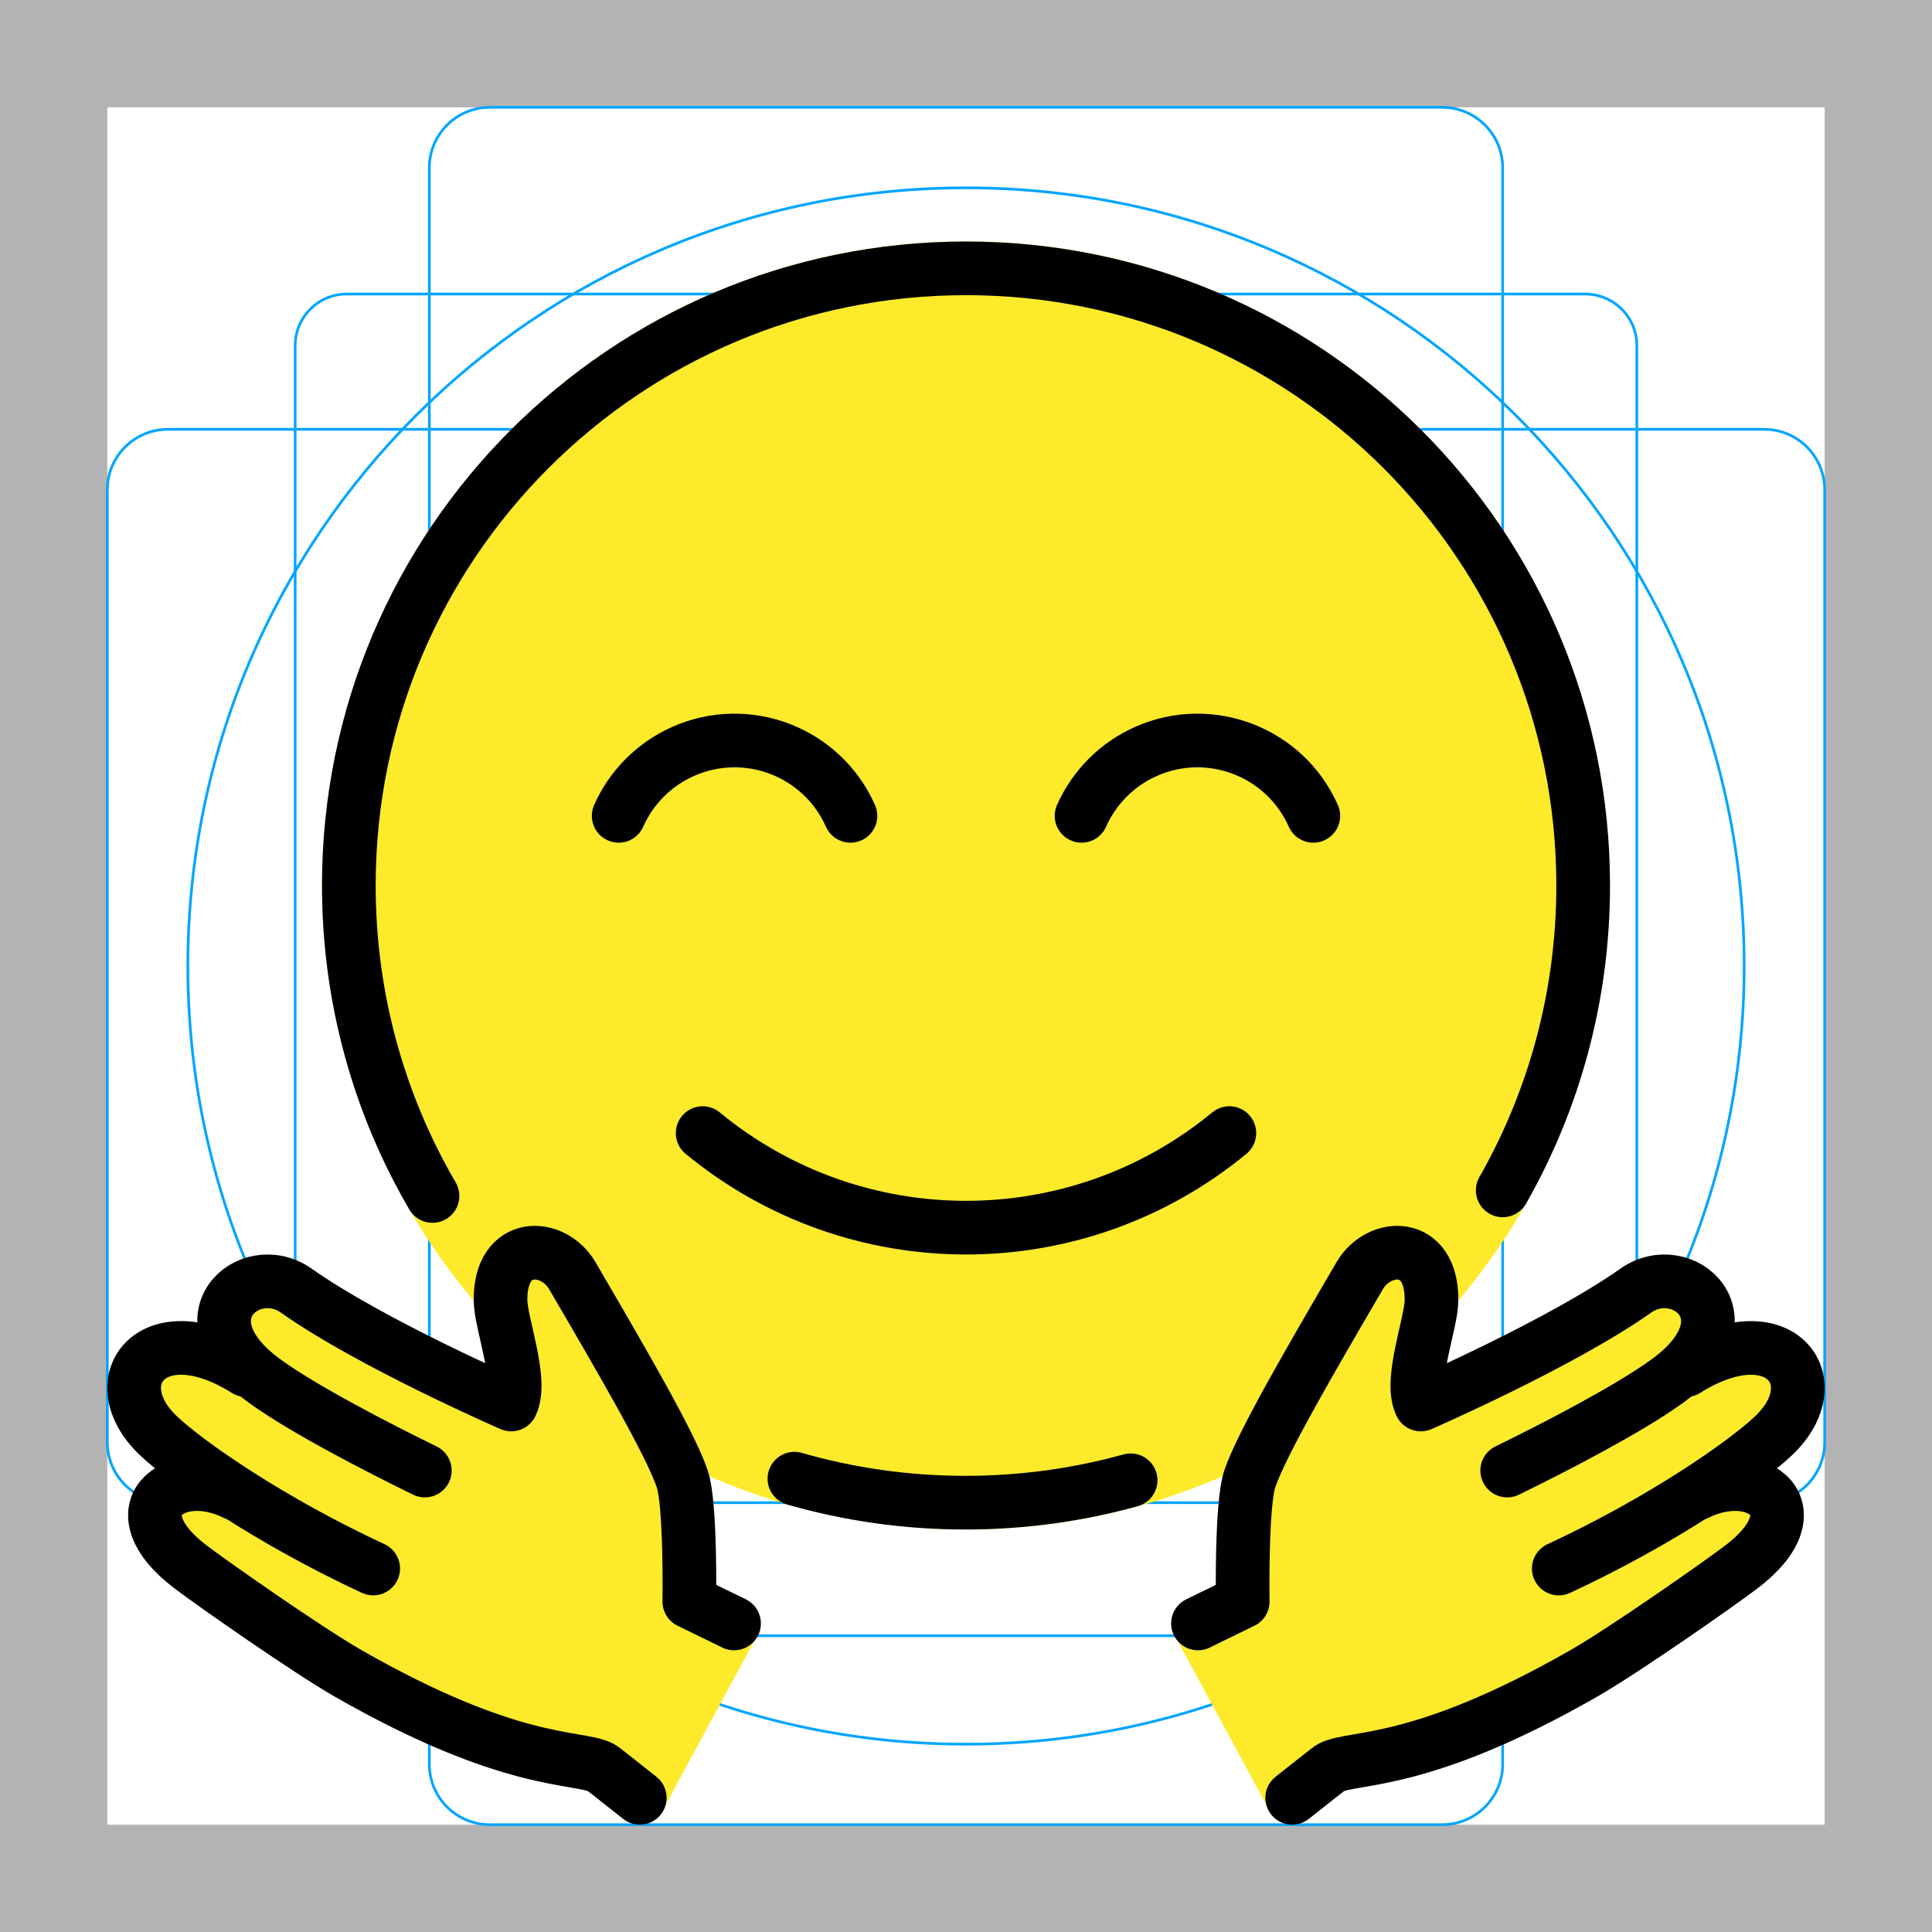
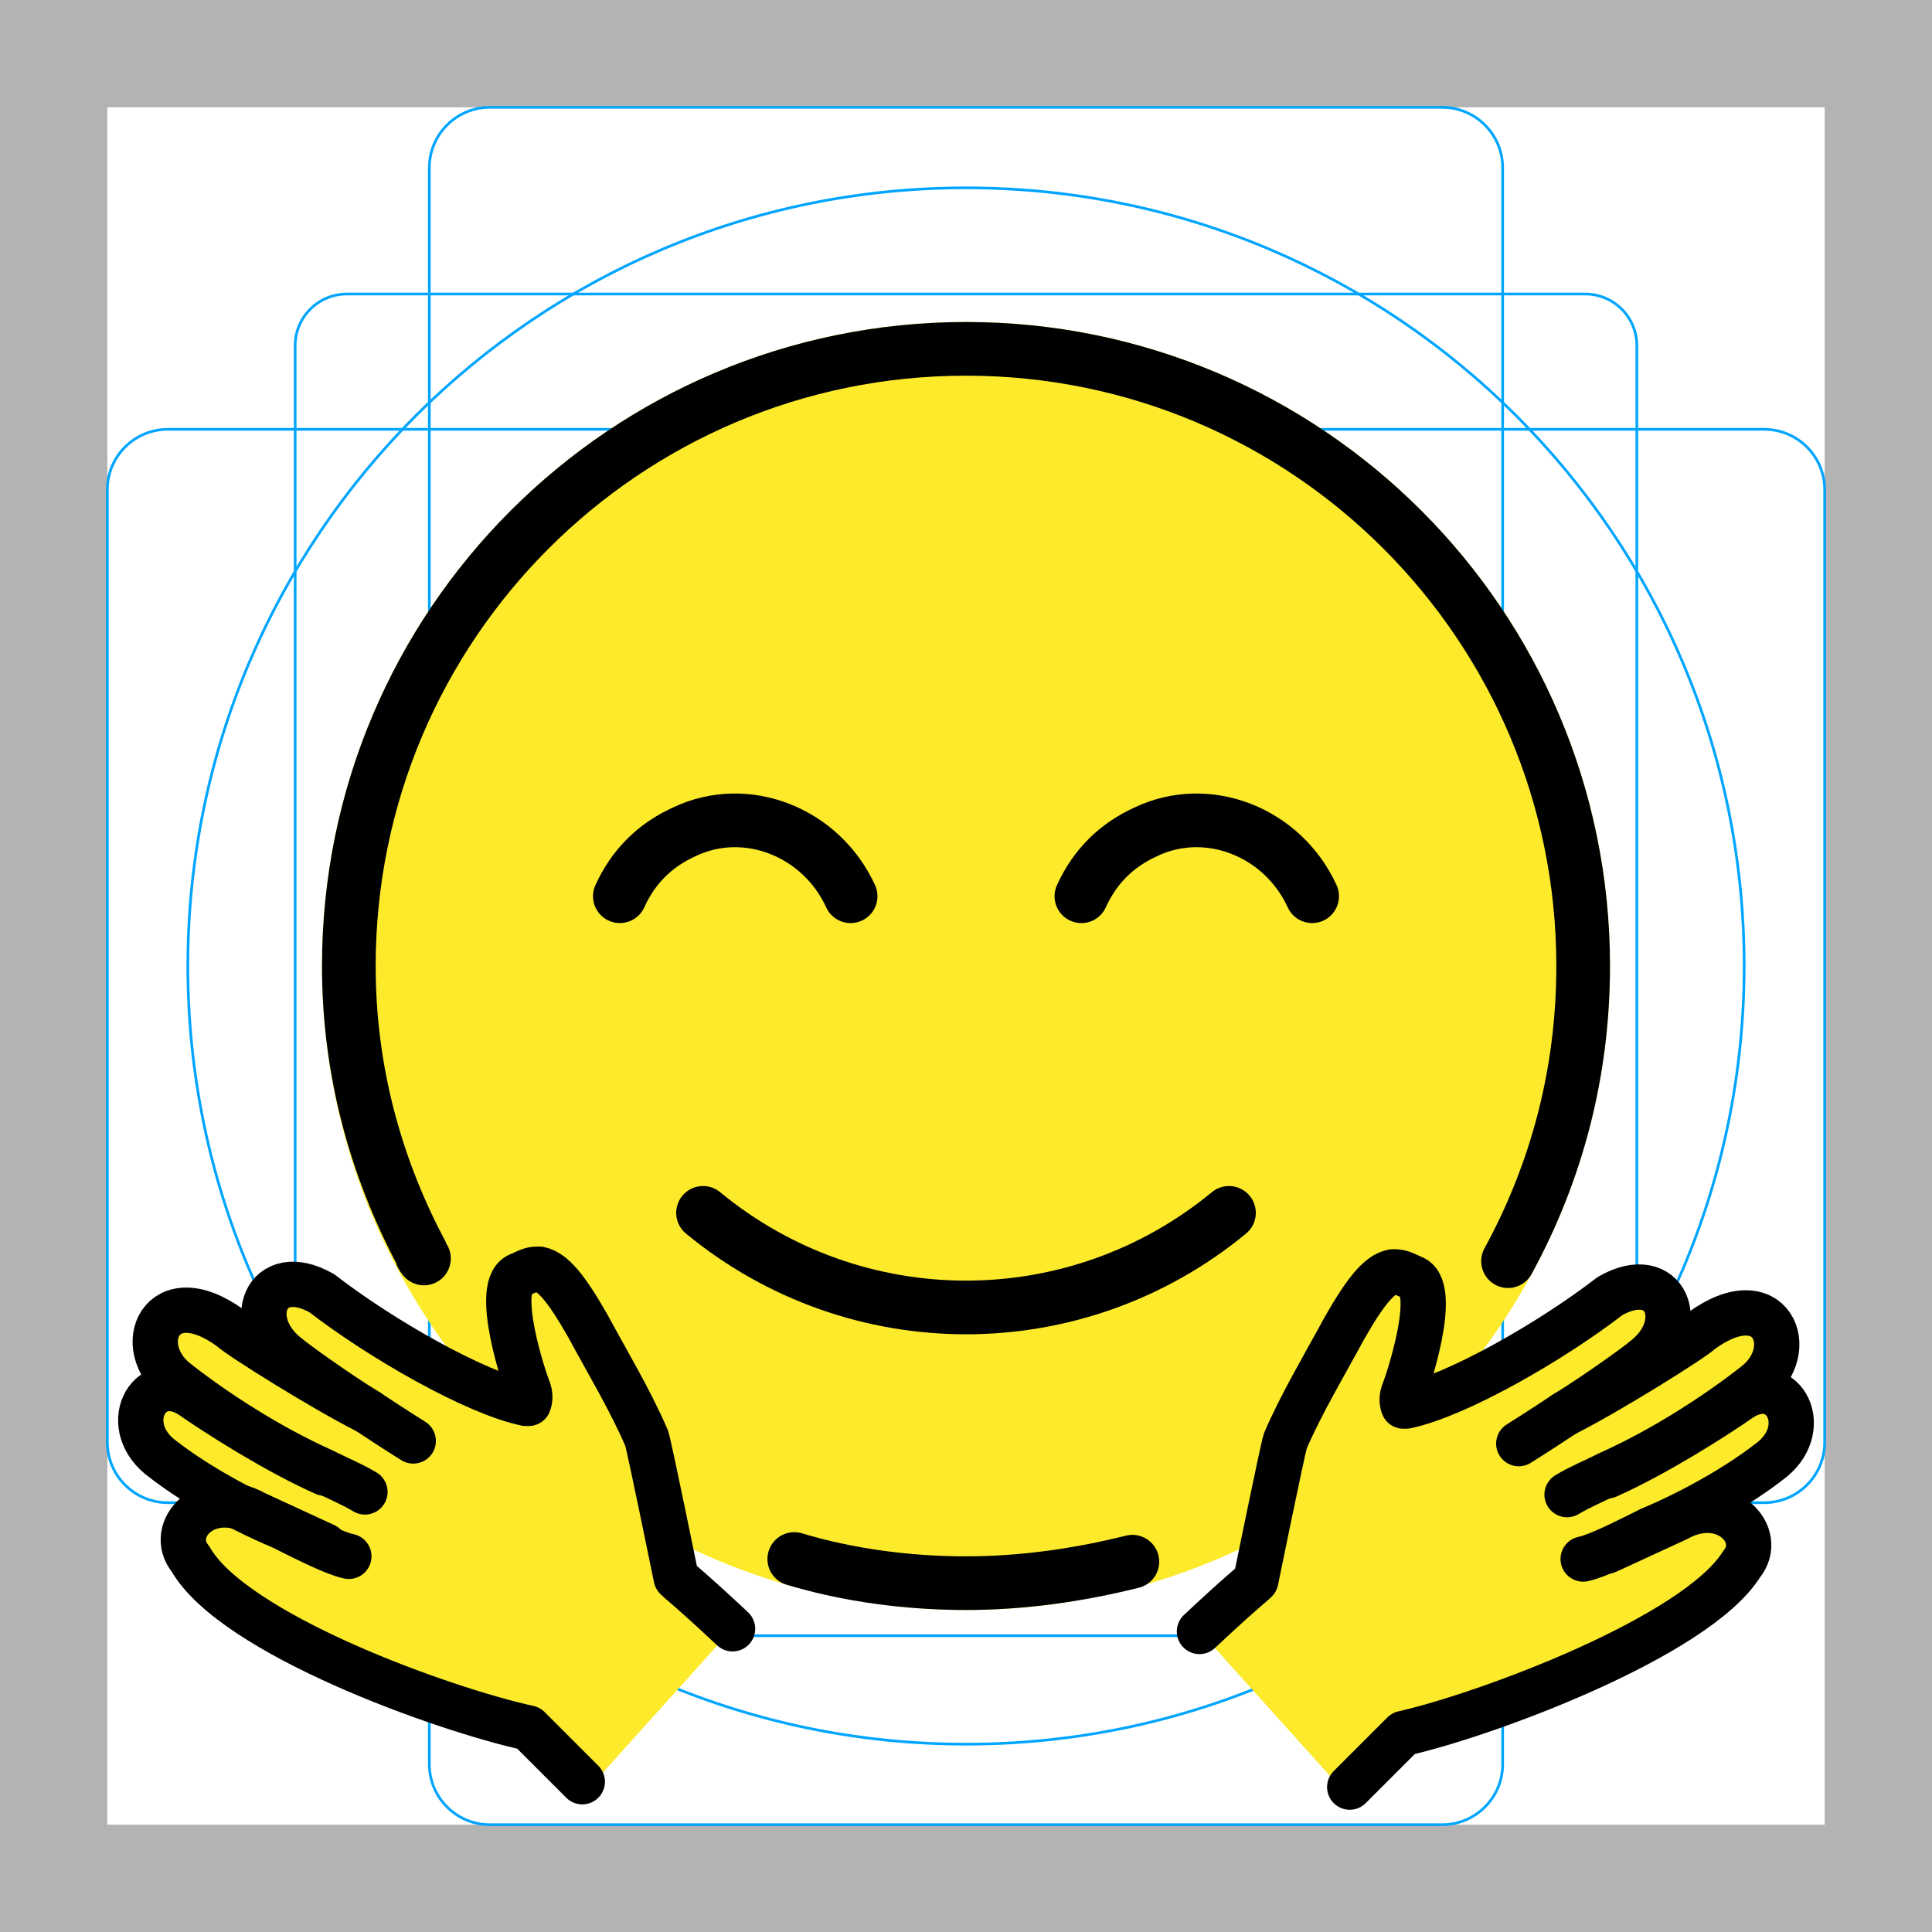
<svg xmlns="http://www.w3.org/2000/svg" id="emoji" viewBox="0 0 72 72">
  <g id="grid">
    <path fill="#B3B3B3" d="M68,4v64H4V4H68 M72,0H0v72h72V0z" />
    <path fill="none" stroke="#00A5FF" stroke-miterlimit="10" stroke-width="0.1" d="M12.923,10.958h46.154 c1.062,0,1.923,0.861,1.923,1.923l0,0v46.154c0,1.062-0.861,1.923-1.923,1.923H12.923 c-1.062,0-1.923-0.861-1.923-1.923l0,0V12.881C11,11.819,11.861,10.958,12.923,10.958L12.923,10.958z" />
    <path fill="none" stroke="#00A5FF" stroke-miterlimit="10" stroke-width="0.1" d="M18.254,4h35.493C54.991,4,56,5.009,56,6.254 v59.493C56,66.991,54.991,68,53.746,68H18.254C17.009,68,16,66.991,16,65.746V6.254C16,5.009,17.009,4,18.254,4z" />
    <path fill="none" stroke="#00A5FF" stroke-miterlimit="10" stroke-width="0.1" d="M68,18.254v35.493 C68,54.991,66.991,56,65.746,56H6.254C5.009,56,4,54.991,4,53.746V18.254C4,17.009,5.009,16,6.254,16h59.493 C66.991,16,68,17.009,68,18.254z" />
    <circle cx="36" cy="36" r="29" fill="none" stroke="#00A5FF" stroke-miterlimit="10" stroke-width="0.1" />
  </g>
  <g id="color">
-     <circle cx="36" cy="33" r="24" fill="#FCEA2B" />
-     <path fill="none" stroke="#000000" stroke-linecap="round" stroke-linejoin="round" stroke-miterlimit="10" stroke-width="2" d="M56.168,54.803" />
-     <path fill="#FCEA2B" d="M47.388,67.621c0.849-0.667,2.144-1.716,2.221-1.753c0.898-0.439,3.342-0.028,9.417-3.505 c1.533-0.878,5.061-3.352,5.858-3.957c2.843-2.154,0.622-3.851-1.624-2.754c1.221-0.799,2.342-1.677,2.843-2.154 c2.152-2.049,0.182-4.61-3.276-2.434l-0.703,0.413c3.236-2.346,0.575-4.606-1.164-3.379 c-2.793,1.973-8.013,4.244-8.013,4.244c-0.439-0.898,0.391-3.007,0.399-3.882 c0.021-2.236-1.962-2.141-2.675-0.919c-1.818,3.114-3.636,6.228-4.095,7.565c-0.325,0.946-0.266,4.582-0.266,4.582 l-2.542,1.241" />
-     <path fill="#FCEA2B" d="M28.23,60.929l-2.542-1.241c0,0,0.059-3.636-0.266-4.582 c-0.46-1.337-2.277-4.451-4.095-7.565c-0.713-1.222-2.696-1.317-2.675,0.919c0.008,0.875,0.838,2.983,0.399,3.882 c0,0-5.22-2.272-8.013-4.244c-1.738-1.227-4.4,1.033-1.164,3.379l-0.703-0.413 c-3.458-2.176-5.428,0.385-3.276,2.434c0.501,0.477,1.622,1.355,2.843,2.154 c-2.246-1.097-4.467,0.601-1.624,2.754c0.797,0.605,4.324,3.079,5.858,3.957c6.076,3.476,8.519,3.066,9.417,3.505 c0.076,0.037,1.372,1.087,2.221,1.753" />
+     <circle cx="36" cy="36" r="24" fill="#FCEA2B" />
+     <path fill="none" stroke="#000000" stroke-linecap="round" stroke-linejoin="round" stroke-miterlimit="10" stroke-width="2" d="m56.2 57.8" />
+     <path fill="#FCEA2B" d="m22.1 49.3c0.7 1.3 1.5 2.9 2.1 4.3 0.1 0.3 0.3 0.6 0.4 0.8s0.6 4.4 0.6 4.4c0.2 0.2 0.5 0.4 2 2l-5.4 6-0.4-0.4s-0.3-0.3-0.4-0.4l-1.2-1.2h-0.1c-0.2-0.1-0.6-0.2-1.2-0.4-0.8-0.3-1.8-0.7-2.5-1-1.3-0.4-6.2-2.9-8.3-5.4-0.9-1.1 0.4-2.7 2.2-1.6l0.6 0.3c-1.8-1.1-3.9-2.4-4.7-3.1-1-0.8-0.2-2.8 1.5-1.9 1 0.7 2.9 2.1 4.7 3-2-1.1-4-2.2-5.3-3.5-1.6-1.6-0.2-4 2.2-2 0.4 0.3 0.7 0.5 1.1 0.7 0.7 0.4 2.3 1.7 3.9 2.5-1.3-0.8-2.7-2-2.8-2.1-1.8-1.4-0.8-3.6 1.3-2.4 2.1 1.8 5.6 3.9 7.5 4.4h0.1v-0.5c0-0.2-0.1-0.6-0.1-0.9 0-0.1 0-0.2-0.1-0.3 0-0.2-0.1-0.3-0.1-0.5 0-0.1-0.1-0.2-0.1-0.3-0.3-1.2-0.5-1.9 0.2-2.3 0.2-0.1 0.4-0.2 0.6-0.2l0.1 0.1v-0.1c0.4 0 1 0.6 1.6 2z" />
+     <path fill="#FCEA2B" d="m51.6 47.6v0c0.3 0 0.5 0.1 0.7 0.2 0.7 0.4 0.4 1.1 0.2 2.3 0 0.1-0.1 0.2-0.1 0.3 0 0.2-0.1 0.3-0.1 0.5-0.1 0.1-0.1 0.2-0.1 0.3 0 0.3-0.1 0.7-0.1 0.9v0.5h0.1c1.9-0.5 5.3-2.6 7.5-4.4 2.1-1.3 3 1 1.3 2.4-0.1 0.1-1.6 1.3-2.8 2.1 1.6-0.9 3.2-2.1 3.9-2.5 0.4-0.2 0.7-0.4 1.1-0.7 2.3-2 3.8 0.5 2.2 2-1.3 1.2-3.3 2.4-5.3 3.5 1.8-0.9 3.7-2.2 4.7-3 1.7-1 2.4 1 1.5 1.9-0.8 0.6-2.9 2-4.7 3.1l0.6-0.3c1.8-1.1 3 0.5 2.2 1.6-2.1 2.5-6.9 4.9-8.3 5.3-0.7 0.3-1.7 0.7-2.5 1-0.6 0.2-1 0.3-1.2 0.4h-0.1l-2 2-5.4-6c1.5-1.6 1.8-1.8 2-2 0 0 0.5-4.2 0.6-4.4s0.3-0.5 0.4-0.8c0.6-1.4 1.4-2.9 2.1-4.3 0.5-1.5 1.1-2.1 1.6-1.9z" />
  </g>
  <g id="hair" />
  <g id="skin" />
  <g id="skin-shadow" />
  <g id="line">
-     <path fill="none" stroke="#000000" stroke-linecap="round" stroke-linejoin="round" stroke-miterlimit="10" stroke-width="2" d="M56.002,44.361C57.91,41.01,59,37.132,59,33c0-12.703-10.298-23-23-23c-12.703,0-23,10.297-23,23 c0,3.88,0.961,7.536,2.658,10.743c0.148,0.279,0.301,0.555,0.46,0.827" />
-     <path fill="none" stroke="#000000" stroke-linecap="round" stroke-linejoin="round" stroke-miterlimit="10" stroke-width="2" d="M29.605,55.106C31.629,55.688,33.767,56,35.978,56c2.133,0,4.198-0.29,6.158-0.834" />
-     <path fill="none" stroke="#000000" stroke-linecap="round" stroke-linejoin="round" stroke-width="2" d="M45.815,42.227 c-5.7,4.699-13.93,4.699-19.629,0" />
-     <path fill="none" stroke="#000000" stroke-linecap="round" stroke-miterlimit="10" stroke-width="2" d="M31.694,30.404 c-1.06-2.385-3.853-3.46-6.238-2.4c-1.07,0.475-1.925,1.331-2.4,2.4" />
-     <path fill="none" stroke="#000000" stroke-linecap="round" stroke-miterlimit="10" stroke-width="2" d="M48.944,30.404 c-1.06-2.385-3.853-3.46-6.238-2.4c-1.07,0.475-1.925,1.331-2.4,2.4" />
-     <path fill="none" stroke="#000000" stroke-linecap="round" stroke-linejoin="round" stroke-miterlimit="10" stroke-width="2" d="M15.832,54.803c-1.797-0.878-4.526-2.289-5.957-3.327c-3.236-2.346-0.575-4.606,1.164-3.379 c2.793,1.973,8.013,4.244,8.013,4.244c0.439-0.898-0.391-3.007-0.399-3.882c-0.021-2.236,1.962-2.141,2.675-0.919 c1.818,3.114,3.636,6.228,4.095,7.565c0.325,0.946,0.266,4.582,0.266,4.582l1.667,0.814" />
-     <path fill="none" stroke="#000000" stroke-linecap="round" stroke-linejoin="round" stroke-miterlimit="10" stroke-width="2" d="M9.172,51.063c-3.458-2.176-5.428,0.385-3.276,2.434c1.094,1.041,4.194,3.186,8.012,4.957" />
-     <path fill="none" stroke="#000000" stroke-linecap="round" stroke-linejoin="round" stroke-miterlimit="10" stroke-width="2" d="M8.74,55.651c-2.246-1.097-4.467,0.601-1.624,2.754c0.797,0.605,4.324,3.079,5.858,3.957 c6.076,3.476,8.519,3.066,9.417,3.505c0.076,0.037,0.604,0.466,1.452,1.133" />
-     <path fill="none" stroke="#000000" stroke-linecap="round" stroke-linejoin="round" stroke-miterlimit="10" stroke-width="2" d="M44.645,60.501l1.667-0.814c0,0-0.059-3.636,0.266-4.582c0.46-1.337,2.277-4.451,4.095-7.565 c0.713-1.222,2.696-1.317,2.675,0.919c-0.008,0.875-0.838,2.983-0.399,3.882c0,0,5.22-2.272,8.013-4.244 c1.738-1.227,4.4,1.033,1.164,3.379c-1.431,1.038-4.16,2.449-5.957,3.327" />
-     <path fill="none" stroke="#000000" stroke-linecap="round" stroke-linejoin="round" stroke-miterlimit="10" stroke-width="2" d="M58.091,58.455c3.818-1.771,6.919-3.916,8.012-4.957c2.152-2.049,0.182-4.61-3.276-2.434" />
-     <path fill="none" stroke="#000000" stroke-linecap="round" stroke-linejoin="round" stroke-miterlimit="10" stroke-width="2" d="M48.156,67c0.849-0.667,1.376-1.096,1.452-1.133c0.898-0.439,3.342-0.028,9.417-3.505 c1.533-0.878,5.061-3.352,5.858-3.957c2.843-2.154,0.622-3.851-1.624-2.754" />
-     <path fill="none" stroke="#000000" stroke-linecap="round" stroke-linejoin="round" stroke-miterlimit="10" stroke-width="2" d="M31.163,63.953" />
+     <path fill="none" stroke="#000000" stroke-linecap="round" stroke-linejoin="round" stroke-miterlimit="10" stroke-width="2" d="M56.2,47C58,43.7,59,40,59,36c0-12.7-10.3-23-23-23S13,23.3,13,36c0,3.9,1,7.5,2.7,10.7c0,0.1,0.1,0.2,0.1,0.2" />
+     <path fill="none" stroke="#000000" stroke-linecap="round" stroke-linejoin="round" stroke-miterlimit="10" stroke-width="2" d="m29.6 58.1c2 0.6 4.2 0.9 6.4 0.9 2.1 0 4.2-0.3 6.2-0.8" />
+     <path fill="none" stroke="#000" stroke-linecap="round" stroke-linejoin="round" stroke-width="2" d="m45.8 45.2c-5.7 4.7-13.9 4.7-19.6 0" />
+     <path fill="none" stroke="#000000" stroke-linecap="round" stroke-miterlimit="10" stroke-width="2" d="m31.7 33.4c-1.1-2.4-3.9-3.5-6.2-2.4-1.1 0.5-1.9 1.3-2.4 2.4" />
+     <path fill="none" stroke="#000000" stroke-linecap="round" stroke-miterlimit="10" stroke-width="2" d="m48.9 33.4c-1.1-2.4-3.9-3.5-6.2-2.4-1.1 0.5-1.9 1.3-2.4 2.4" />
+     <path fill="none" stroke="#000000" stroke-linecap="round" stroke-linejoin="round" stroke-miterlimit="10" stroke-width="1.688" d="m50 66.9" />
+     <path fill="none" stroke="#000000" stroke-linecap="round" stroke-linejoin="round" stroke-miterlimit="10" stroke-width="1.688" d="m44.7 60.8c1.6-1.5 1.9-1.7 2.1-1.9 0 0 1-4.9 1.1-5.2 0.6-1.4 1.5-2.9 2.2-4.2 0.8-1.4 1.3-2 1.8-2.1h0.1c0.2 0 0.4 0.1 0.6 0.2 1.1 0.3-0.2 4.1-0.3 4.3-0.1 0.3 0 0.5 0 0.5h0.1c1.9-0.4 5.4-2.4 7.6-4.1 2.1-1.2 3 1.1 1.2 2.4-0.1 0.1-1.6 1.2-2.9 2-0.9 0.6-1.7 1.1-1.7 1.1" />
+     <path fill="none" stroke="#000000" stroke-linecap="round" stroke-linejoin="round" stroke-miterlimit="10" stroke-width="1.688" d="m42.3 62.9" />
+     <path fill="none" stroke="#000000" stroke-linecap="round" stroke-linejoin="round" stroke-miterlimit="10" stroke-width="1.688" d="m59.9 57.8 2.6-1.2c1.8-1 3.3 0.6 2.4 1.7-1.7 2.7-9.5 5.6-12.6 6.3l-2 2" />
+     <path fill="none" stroke="#000000" stroke-linecap="round" stroke-linejoin="round" stroke-miterlimit="10" stroke-width="1.688" d="m58.4 55.7c0.5-0.3 1-0.5 1.6-0.8 2-0.9 4-2.2 5.4-3.3 1.7-1.3 0.6-3.9-2-2-0.3 0.3-3.5 2.3-5.1 3.1" />
+     <path fill="none" stroke="#000000" stroke-linecap="round" stroke-linejoin="round" stroke-miterlimit="10" stroke-width="1.688" d="m59 58.1c0.5-0.1 1.5-0.6 2.5-1.1 1.9-0.8 3.5-1.8 4.4-2.5 1.7-1.2 0.6-3.4-1-2.4-1 0.7-3.2 2.1-5 2.9" />
+     <path fill="none" stroke="#000000" stroke-linecap="round" stroke-linejoin="round" stroke-miterlimit="10" stroke-width="1.688" d="m22 66.8" />
+     <path fill="none" stroke="#000000" stroke-linecap="round" stroke-linejoin="round" stroke-miterlimit="10" stroke-width="1.688" d="m15.4 53.7s-0.8-0.5-1.7-1.1c-1.3-0.8-2.8-1.9-2.9-2-1.8-1.3-0.9-3.6 1.2-2.4 2.2 1.7 5.7 3.7 7.6 4.1h0.1s0.1-0.2 0-0.5c-0.1-0.2-1.4-4-0.3-4.3 0.2-0.1 0.4-0.2 0.6-0.2h0.1c0.5 0.1 1 0.7 1.8 2.1 0.7 1.3 1.6 2.8 2.2 4.2 0.1 0.3 1.1 5.2 1.1 5.2 0.2 0.2 0.5 0.4 2.1 1.9" />
+     <path fill="none" stroke="#000000" stroke-linecap="round" stroke-linejoin="round" stroke-miterlimit="10" stroke-width="1.688" d="m29.7 62.8" />
+     <path fill="none" stroke="#000000" stroke-linecap="round" stroke-linejoin="round" stroke-miterlimit="10" stroke-width="1.688" d="m21.7 66.4-0.4-0.4s-0.3-0.3-0.4-0.4l-1.2-1.2c-3.2-0.7-11-3.5-12.6-6.3-0.9-1.1 0.6-2.7 2.4-1.7l2.6 1.2" />
+     <path fill="none" stroke="#000000" stroke-linecap="round" stroke-linejoin="round" stroke-miterlimit="10" stroke-width="1.688" d="m13.7 52.6c-1.6-0.8-4.8-2.8-5.1-3.1-2.6-1.9-3.7 0.7-2 2 1.4 1.1 3.4 2.4 5.4 3.3 0.6 0.3 1.1 0.5 1.6 0.8" />
+     <path fill="none" stroke="#000000" stroke-linecap="round" stroke-linejoin="round" stroke-miterlimit="10" stroke-width="1.688" d="m12.1 54.9c-1.8-0.8-4-2.2-5-2.9-1.6-1-2.7 1.2-1 2.4 0.9 0.7 2.5 1.7 4.4 2.5 1 0.5 2 1 2.5 1.1" />
  </g>
</svg>
